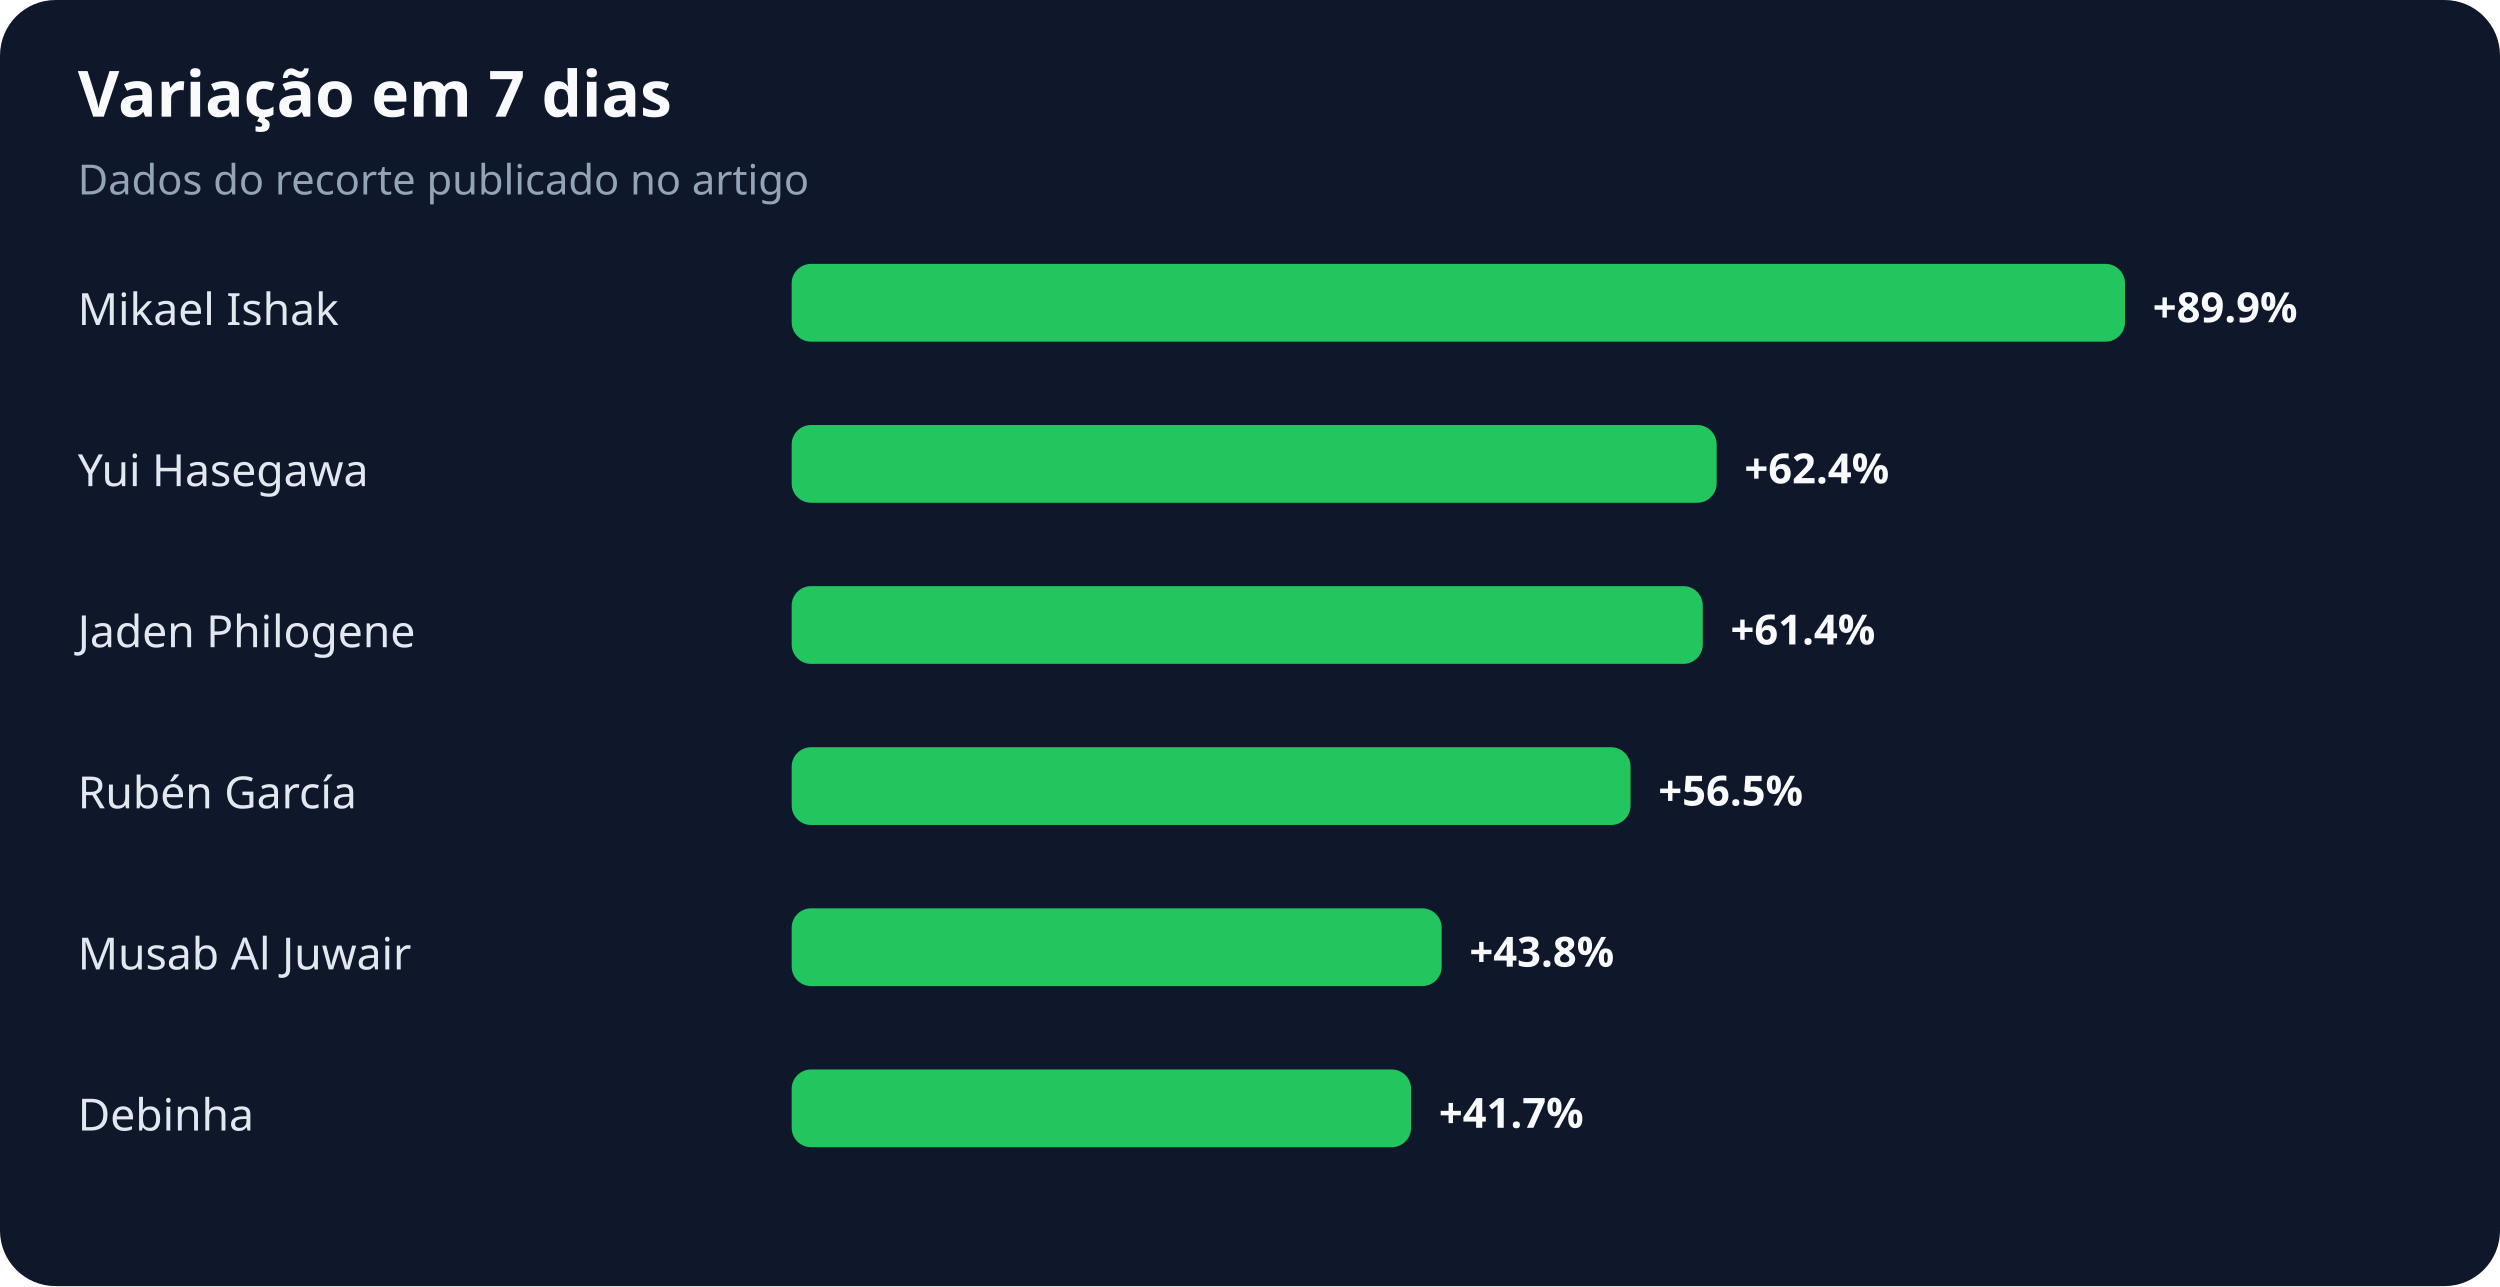
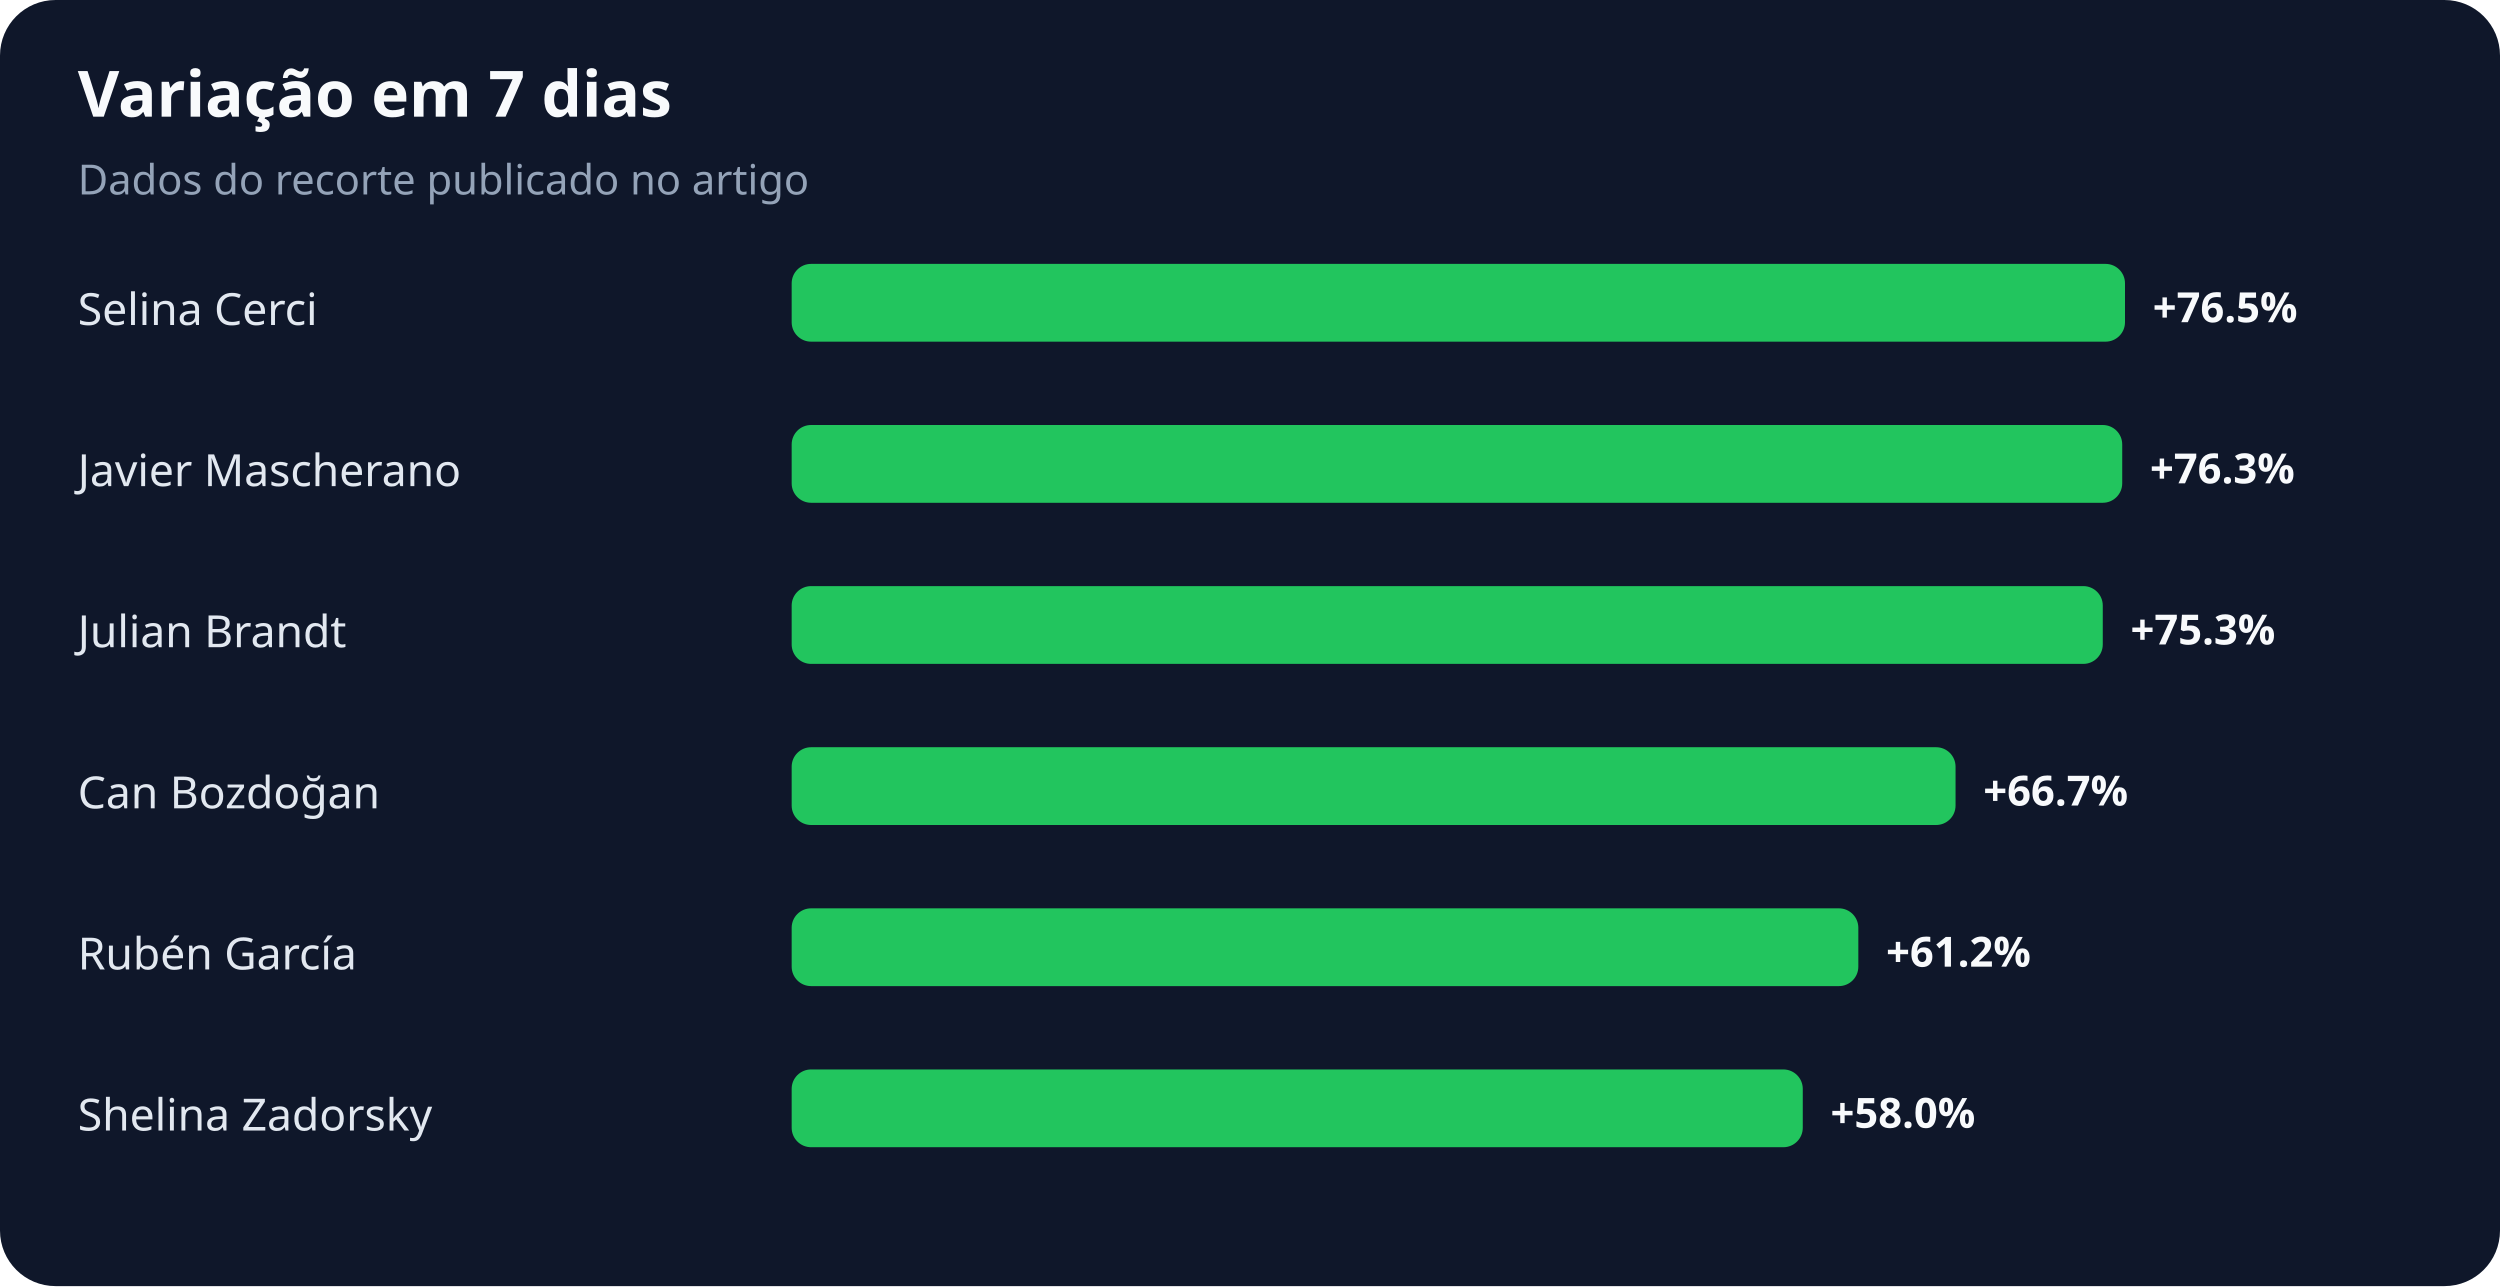
<svg xmlns="http://www.w3.org/2000/svg" width="900" height="463" viewBox="0 0 900 463" role="img" aria-labelledby="title desc">
  <rect width="100%" height="100%" rx="20" fill="#0f172a" />
  <text x="28" y="42" fill="#f8fafc" font-family="system-ui,sans-serif" font-size="23" font-weight="700">Variação em 7 dias</text>
  <text x="28" y="70" fill="#94a3b8" font-family="system-ui,sans-serif" font-size="15">Dados do recorte publicado no artigo</text>
-   <text x="28" y="117" fill="#e2e8f0" font-family="system-ui,sans-serif" font-size="16">Mikael Ishak</text>
+   <text x="28" y="117" fill="#e2e8f0" font-family="system-ui,sans-serif" font-size="16">Selina Cerci</text>
  <rect x="285" y="95" width="480" height="28" rx="7" fill="#22c55e" />
-   <text x="775" y="116" fill="#f8fafc" font-family="system-ui,sans-serif" font-size="15" font-weight="700">+89.9%</text>
-   <text x="28" y="175" fill="#e2e8f0" font-family="system-ui,sans-serif" font-size="16">Yui Hasegawa</text>
-   <rect x="285" y="153" width="333" height="28" rx="7" fill="#22c55e" />
-   <text x="628" y="174" fill="#f8fafc" font-family="system-ui,sans-serif" font-size="15" font-weight="700">+62.4%</text>
-   <text x="28" y="233" fill="#e2e8f0" font-family="system-ui,sans-serif" font-size="16">Jaden Philogene</text>
-   <rect x="285" y="211" width="328" height="28" rx="7" fill="#22c55e" />
-   <text x="623" y="232" fill="#f8fafc" font-family="system-ui,sans-serif" font-size="15" font-weight="700">+61.4%</text>
-   <text x="28" y="291" fill="#e2e8f0" font-family="system-ui,sans-serif" font-size="16">Rubén García</text>
-   <rect x="285" y="269" width="302" height="28" rx="7" fill="#22c55e" />
-   <text x="597" y="290" fill="#f8fafc" font-family="system-ui,sans-serif" font-size="15" font-weight="700">+56.5%</text>
-   <text x="28" y="349" fill="#e2e8f0" font-family="system-ui,sans-serif" font-size="16">Musab Al Juwair</text>
-   <rect x="285" y="327" width="234" height="28" rx="7" fill="#22c55e" />
-   <text x="529" y="348" fill="#f8fafc" font-family="system-ui,sans-serif" font-size="15" font-weight="700">+43.8%</text>
-   <text x="28" y="407" fill="#e2e8f0" font-family="system-ui,sans-serif" font-size="16">Debinha</text>
-   <rect x="285" y="385" width="223" height="28" rx="7" fill="#22c55e" />
-   <text x="518" y="406" fill="#f8fafc" font-family="system-ui,sans-serif" font-size="15" font-weight="700">+41.7%</text>
+   <text x="775" y="116" fill="#f8fafc" font-family="system-ui,sans-serif" font-size="15" font-weight="700">+76.5%</text>
+   <text x="28" y="175" fill="#e2e8f0" font-family="system-ui,sans-serif" font-size="16">Javier Mascherano</text>
+   <rect x="285" y="153" width="479" height="28" rx="7" fill="#22c55e" />
+   <text x="774" y="174" fill="#f8fafc" font-family="system-ui,sans-serif" font-size="15" font-weight="700">+76.3%</text>
+   <text x="28" y="233" fill="#e2e8f0" font-family="system-ui,sans-serif" font-size="16">Julian Brandt</text>
+   <rect x="285" y="211" width="472" height="28" rx="7" fill="#22c55e" />
+   <text x="767" y="232" fill="#f8fafc" font-family="system-ui,sans-serif" font-size="15" font-weight="700">+75.3%</text>
+   <text x="28" y="291" fill="#e2e8f0" font-family="system-ui,sans-serif" font-size="16">Can Bozdoğan</text>
+   <rect x="285" y="269" width="419" height="28" rx="7" fill="#22c55e" />
+   <text x="714" y="290" fill="#f8fafc" font-family="system-ui,sans-serif" font-size="15" font-weight="700">+66.7%</text>
+   <text x="28" y="349" fill="#e2e8f0" font-family="system-ui,sans-serif" font-size="16">Rubén García</text>
+   <rect x="285" y="327" width="384" height="28" rx="7" fill="#22c55e" />
+   <text x="679" y="348" fill="#f8fafc" font-family="system-ui,sans-serif" font-size="15" font-weight="700">+61.2%</text>
+   <text x="28" y="407" fill="#e2e8f0" font-family="system-ui,sans-serif" font-size="16">Shelina Zadorsky</text>
+   <rect x="285" y="385" width="364" height="28" rx="7" fill="#22c55e" />
+   <text x="659" y="406" fill="#f8fafc" font-family="system-ui,sans-serif" font-size="15" font-weight="700">+58.0%</text>
</svg>
